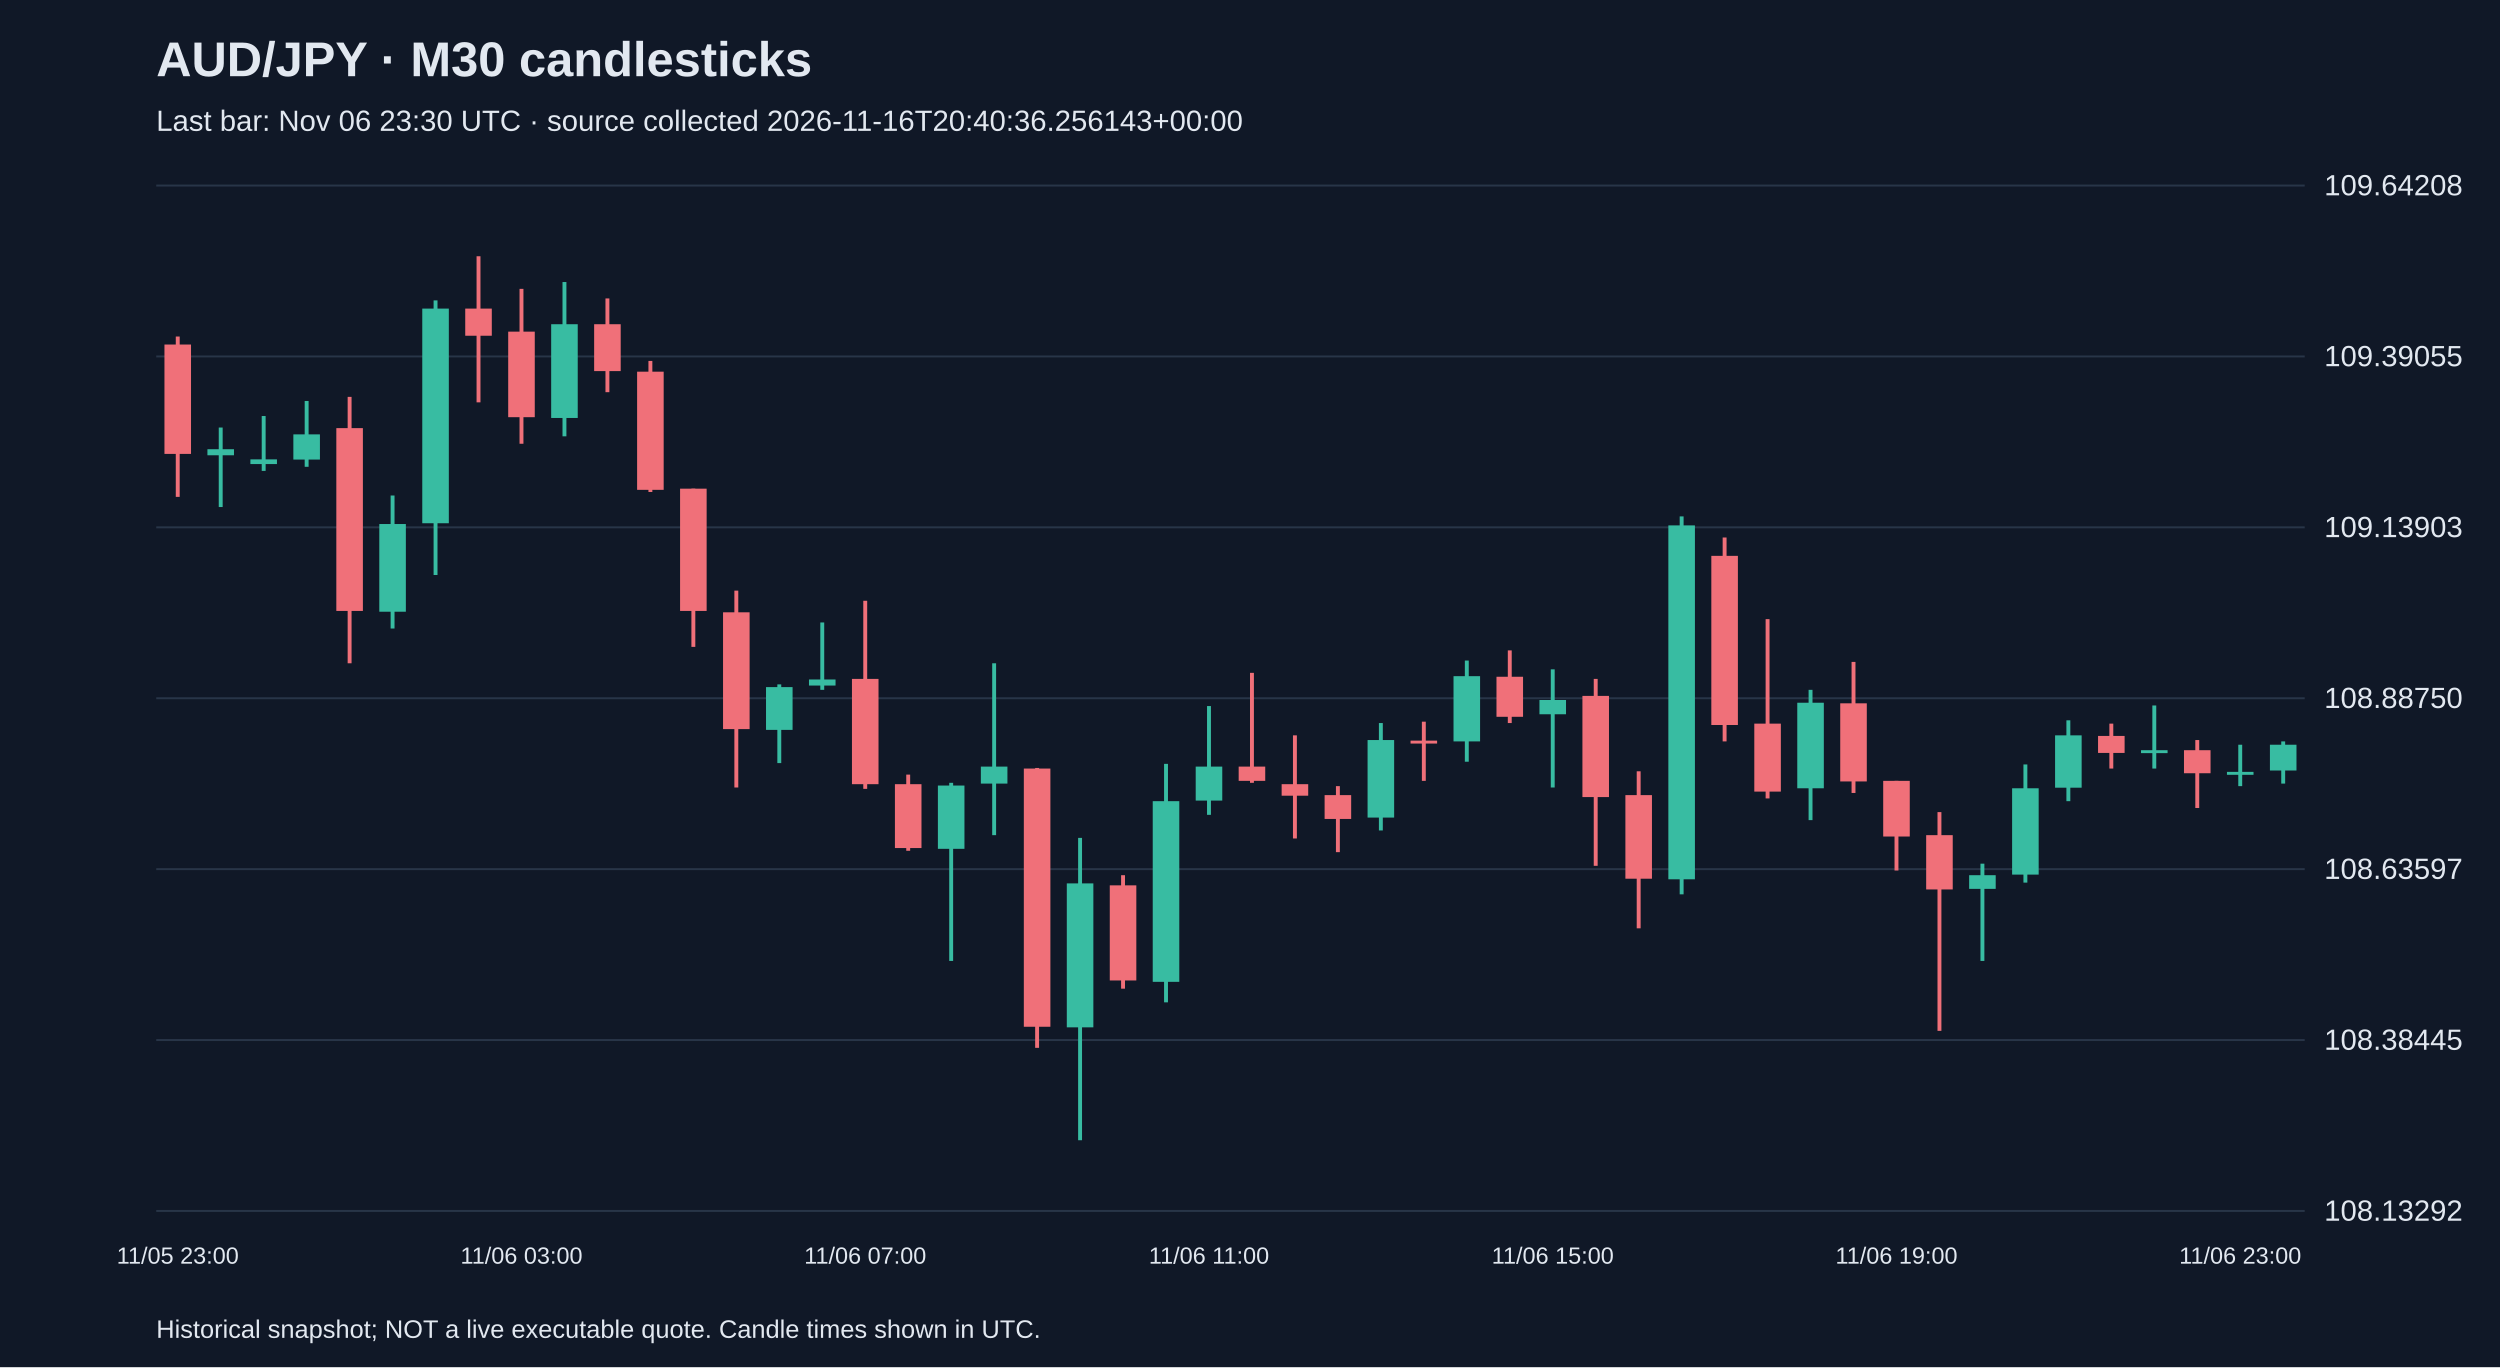
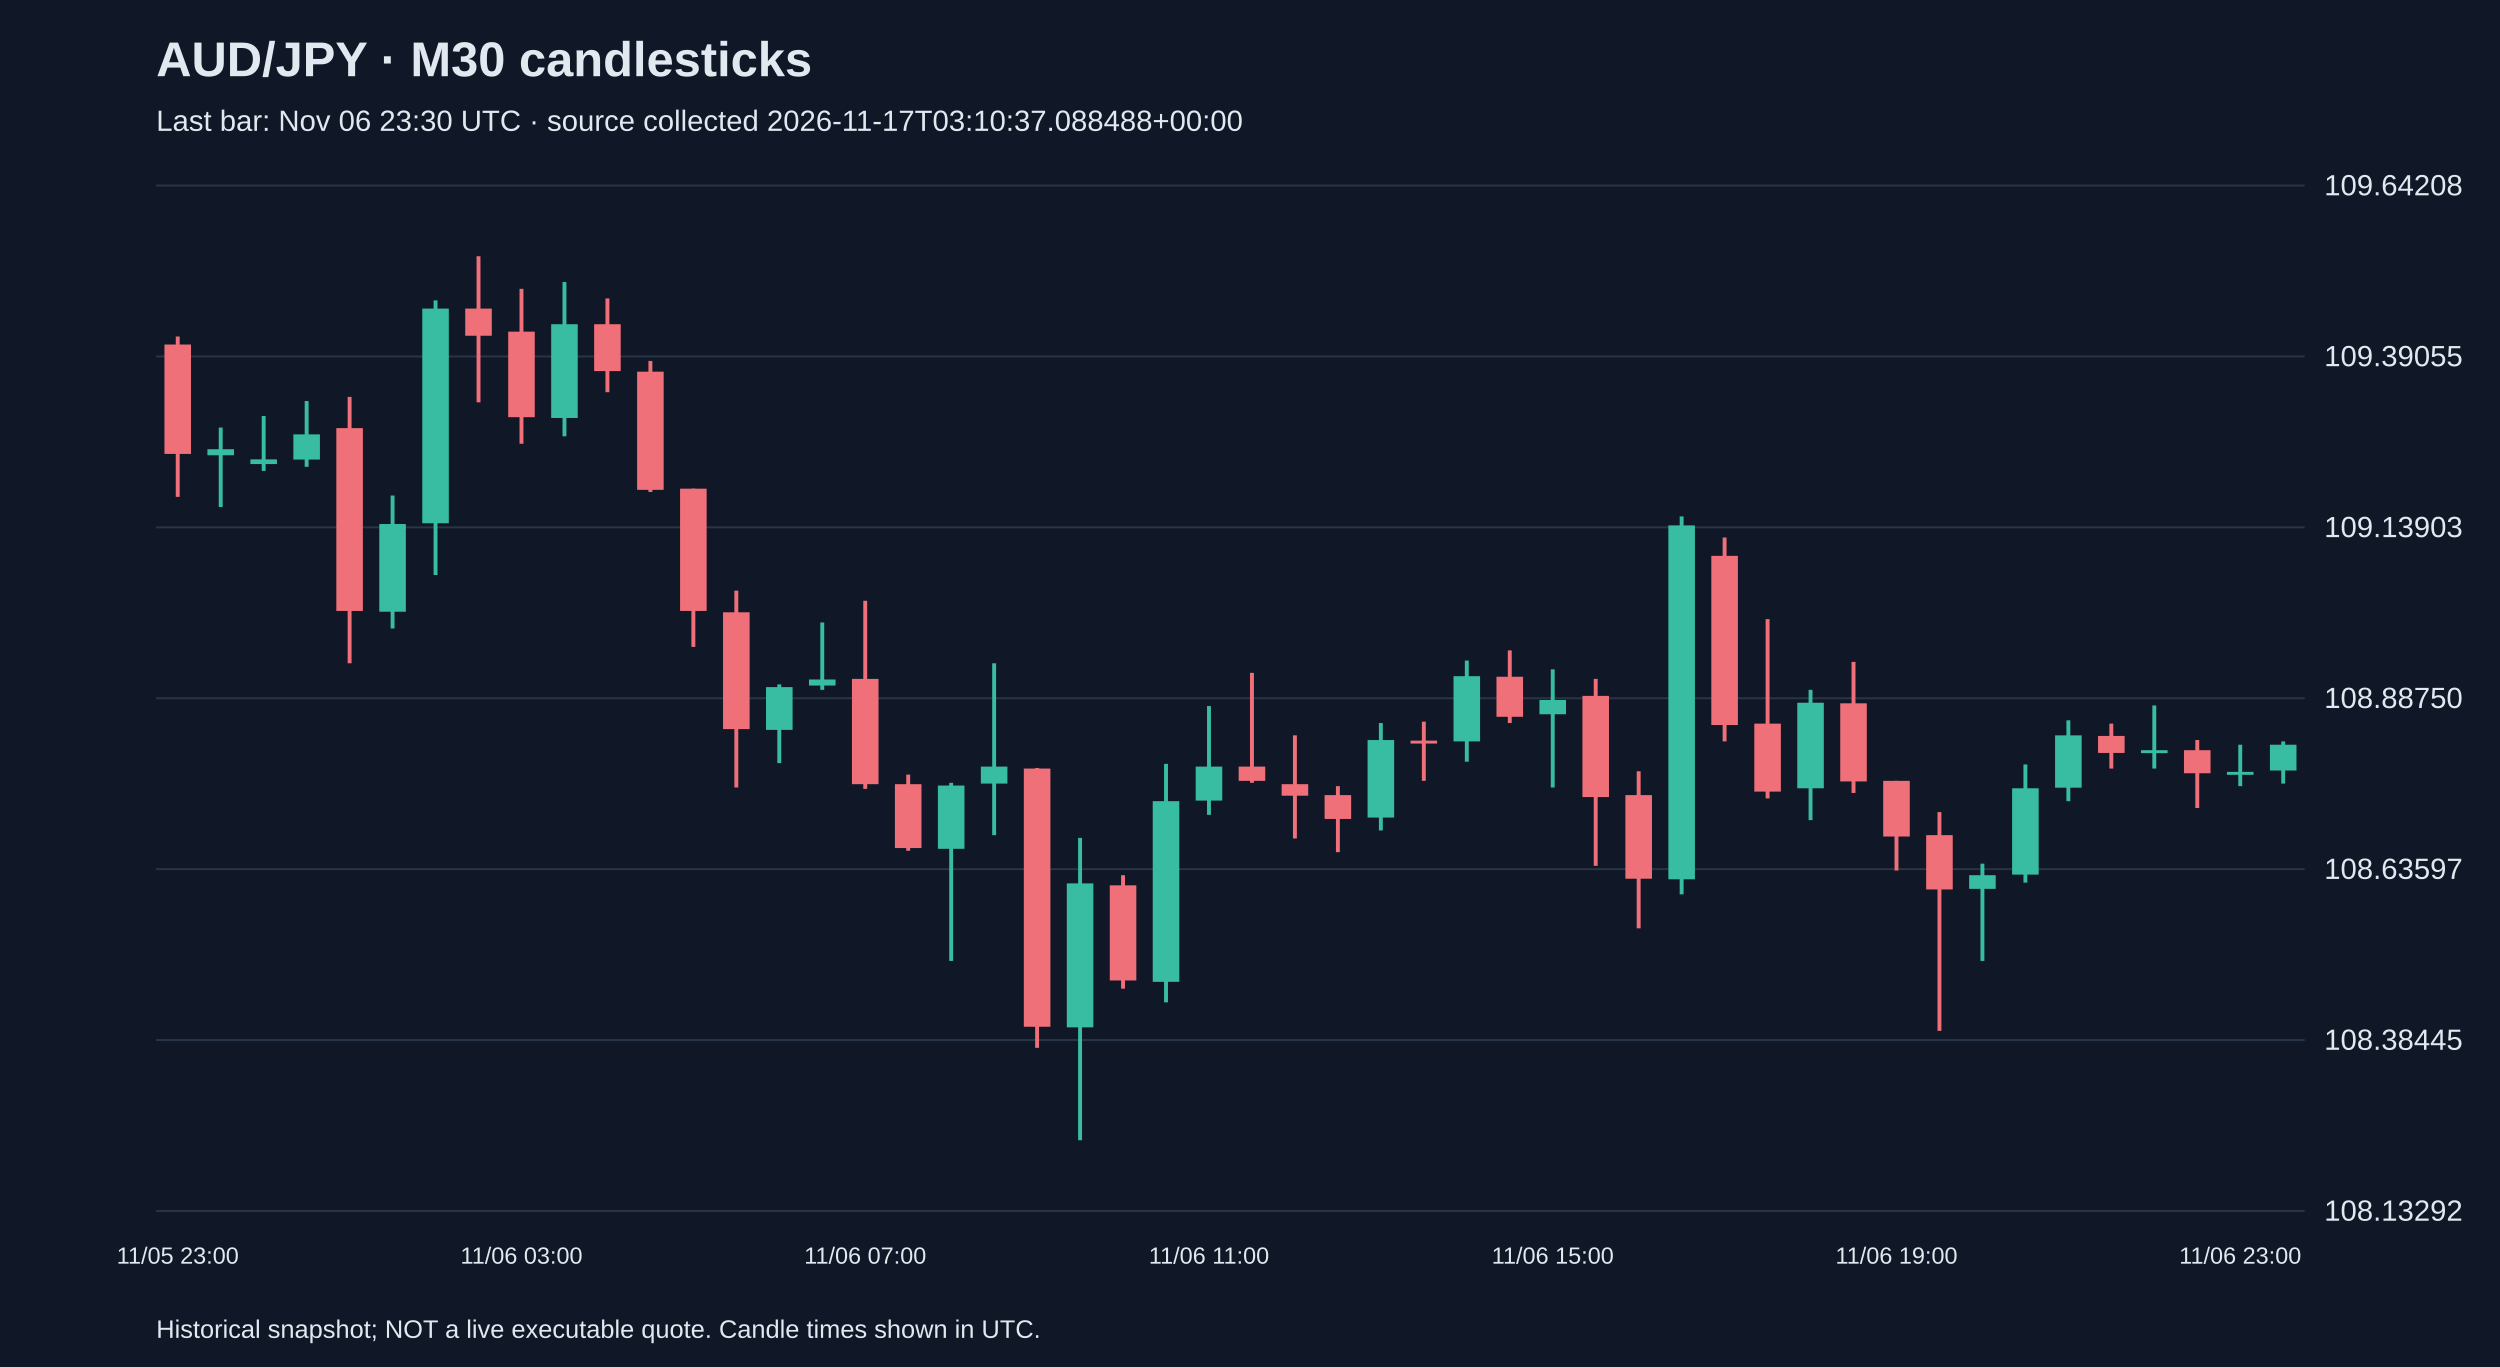
<svg xmlns="http://www.w3.org/2000/svg" viewBox="0 0 1280 700">
  <rect width="100%" height="100%" fill="#101827" />
  <style>text{font-family:Arial,sans-serif;fill:#e2e8f0}</style>
  <text x="80" y="39" font-size="25" font-weight="bold">AUD/JPY · M30 candlesticks</text>
-   <text x="80" y="67" font-size="15" fill="#a6b1c5">Last bar: Nov 06 23:30 UTC · source collected 2026-11-16T20:40:36.256143+00:00</text>
+   <text x="80" y="67" font-size="15" fill="#a6b1c5">Last bar: Nov 06 23:30 UTC · source collected 2026-11-17T03:10:37.088488+00:00</text>
  <line x1="80" y1="620.0" x2="1180" y2="620.0" stroke="#283548" />
  <text x="1190" y="625.0" font-size="15">108.13292</text>
  <line x1="80" y1="532.5" x2="1180" y2="532.5" stroke="#283548" />
  <text x="1190" y="537.5" font-size="15">108.38445</text>
  <line x1="80" y1="445.0" x2="1180" y2="445.0" stroke="#283548" />
  <text x="1190" y="450.0" font-size="15">108.63597</text>
  <line x1="80" y1="357.5" x2="1180" y2="357.5" stroke="#283548" />
  <text x="1190" y="362.5" font-size="15">108.88750</text>
  <line x1="80" y1="270.0" x2="1180" y2="270.0" stroke="#283548" />
  <text x="1190" y="275.0" font-size="15">109.13903</text>
  <line x1="80" y1="182.5" x2="1180" y2="182.5" stroke="#283548" />
  <text x="1190" y="187.5" font-size="15">109.39055</text>
  <line x1="80" y1="95.0" x2="1180" y2="95.0" stroke="#283548" />
  <text x="1190" y="100.0" font-size="15">109.64208</text>
  <line x1="91.0" y1="172.3" x2="91.0" y2="254.4" stroke="#f07079" stroke-width="2" />
  <rect x="84.2" y="176.4" width="13.6" height="56.0" fill="#f07079" />
  <text x="91.0" y="647" text-anchor="middle" font-size="12">11/05 23:00</text>
  <line x1="113.0" y1="218.9" x2="113.0" y2="259.6" stroke="#38bca2" stroke-width="2" />
  <rect x="106.2" y="230.0" width="13.6" height="3.1" fill="#38bca2" />
  <line x1="135.0" y1="213.0" x2="135.0" y2="241.1" stroke="#38bca2" stroke-width="2" />
  <rect x="128.2" y="235.2" width="13.6" height="2.4" fill="#38bca2" />
  <line x1="157.0" y1="205.3" x2="157.0" y2="239.0" stroke="#38bca2" stroke-width="2" />
  <rect x="150.2" y="222.4" width="13.6" height="12.9" fill="#38bca2" />
  <line x1="179.0" y1="203.2" x2="179.0" y2="339.6" stroke="#f07079" stroke-width="2" />
  <rect x="172.2" y="219.2" width="13.6" height="93.6" fill="#f07079" />
  <line x1="201.0" y1="253.7" x2="201.0" y2="321.8" stroke="#38bca2" stroke-width="2" />
  <rect x="194.2" y="268.3" width="13.6" height="44.9" fill="#38bca2" />
  <line x1="223.0" y1="153.8" x2="223.0" y2="294.4" stroke="#38bca2" stroke-width="2" />
  <rect x="216.2" y="158.0" width="13.6" height="109.9" fill="#38bca2" />
  <line x1="245.0" y1="131.2" x2="245.0" y2="206.0" stroke="#f07079" stroke-width="2" />
  <rect x="238.2" y="158.0" width="13.6" height="13.9" fill="#f07079" />
  <line x1="267.0" y1="147.9" x2="267.0" y2="227.2" stroke="#f07079" stroke-width="2" />
  <rect x="260.2" y="169.8" width="13.6" height="43.8" fill="#f07079" />
  <text x="267.0" y="647" text-anchor="middle" font-size="12">11/06 03:00</text>
  <line x1="289.0" y1="144.4" x2="289.0" y2="223.4" stroke="#38bca2" stroke-width="2" />
  <rect x="282.2" y="166.0" width="13.6" height="48.0" fill="#38bca2" />
  <line x1="311.0" y1="152.8" x2="311.0" y2="200.8" stroke="#f07079" stroke-width="2" />
  <rect x="304.2" y="166.0" width="13.6" height="24.0" fill="#f07079" />
  <line x1="333.0" y1="184.8" x2="333.0" y2="251.9" stroke="#f07079" stroke-width="2" />
  <rect x="326.2" y="190.3" width="13.6" height="60.5" fill="#f07079" />
  <line x1="355.0" y1="250.2" x2="355.0" y2="331.2" stroke="#f07079" stroke-width="2" />
  <rect x="348.2" y="250.2" width="13.6" height="62.6" fill="#f07079" />
  <line x1="377.0" y1="302.4" x2="377.0" y2="403.2" stroke="#f07079" stroke-width="2" />
  <rect x="370.2" y="313.5" width="13.6" height="59.8" fill="#f07079" />
  <line x1="399.0" y1="350.4" x2="399.0" y2="390.7" stroke="#38bca2" stroke-width="2" />
  <rect x="392.2" y="351.8" width="13.6" height="21.9" fill="#38bca2" />
  <line x1="421.0" y1="318.7" x2="421.0" y2="353.2" stroke="#38bca2" stroke-width="2" />
  <rect x="414.2" y="347.9" width="13.6" height="3.1" fill="#38bca2" />
  <line x1="443.0" y1="307.6" x2="443.0" y2="403.9" stroke="#f07079" stroke-width="2" />
  <rect x="436.2" y="347.6" width="13.6" height="53.9" fill="#f07079" />
  <text x="443.0" y="647" text-anchor="middle" font-size="12">11/06 07:00</text>
  <line x1="465.0" y1="396.6" x2="465.0" y2="435.6" stroke="#f07079" stroke-width="2" />
  <rect x="458.2" y="401.5" width="13.6" height="32.7" fill="#f07079" />
  <line x1="487.0" y1="400.8" x2="487.0" y2="492.0" stroke="#38bca2" stroke-width="2" />
  <rect x="480.2" y="402.2" width="13.6" height="32.4" fill="#38bca2" />
  <line x1="509.0" y1="339.6" x2="509.0" y2="427.6" stroke="#38bca2" stroke-width="2" />
  <rect x="502.2" y="392.5" width="13.6" height="8.7" fill="#38bca2" />
  <line x1="531.0" y1="393.2" x2="531.0" y2="536.5" stroke="#f07079" stroke-width="2" />
  <rect x="524.2" y="393.5" width="13.6" height="132.2" fill="#f07079" />
  <line x1="553.0" y1="429.0" x2="553.0" y2="583.8" stroke="#38bca2" stroke-width="2" />
  <rect x="546.2" y="452.3" width="13.6" height="73.7" fill="#38bca2" />
  <line x1="575.0" y1="448.1" x2="575.0" y2="506.2" stroke="#f07079" stroke-width="2" />
  <rect x="568.2" y="453.3" width="13.6" height="48.7" fill="#f07079" />
  <line x1="597.0" y1="391.1" x2="597.0" y2="513.2" stroke="#38bca2" stroke-width="2" />
  <rect x="590.2" y="410.2" width="13.6" height="92.5" fill="#38bca2" />
  <line x1="619.0" y1="361.5" x2="619.0" y2="417.2" stroke="#38bca2" stroke-width="2" />
  <rect x="612.2" y="392.5" width="13.6" height="17.4" fill="#38bca2" />
  <text x="619.0" y="647" text-anchor="middle" font-size="12">11/06 11:00</text>
  <line x1="641.0" y1="344.5" x2="641.0" y2="400.8" stroke="#f07079" stroke-width="2" />
  <rect x="634.2" y="392.5" width="13.6" height="7.3" fill="#f07079" />
  <line x1="663.0" y1="376.5" x2="663.0" y2="429.3" stroke="#f07079" stroke-width="2" />
  <rect x="656.2" y="401.5" width="13.6" height="5.9" fill="#f07079" />
  <line x1="685.0" y1="402.5" x2="685.0" y2="436.3" stroke="#f07079" stroke-width="2" />
  <rect x="678.2" y="407.1" width="13.6" height="12.2" fill="#f07079" />
  <line x1="707.0" y1="370.2" x2="707.0" y2="425.2" stroke="#38bca2" stroke-width="2" />
  <rect x="700.2" y="378.9" width="13.6" height="39.7" fill="#38bca2" />
  <line x1="729.0" y1="369.5" x2="729.0" y2="399.8" stroke="#f07079" stroke-width="2" />
  <rect x="722.2" y="379.2" width="13.6" height="1.5" fill="#f07079" />
  <line x1="751.0" y1="338.2" x2="751.0" y2="390.0" stroke="#38bca2" stroke-width="2" />
  <rect x="744.2" y="346.2" width="13.6" height="33.4" fill="#38bca2" />
  <line x1="773.0" y1="333.0" x2="773.0" y2="370.2" stroke="#f07079" stroke-width="2" />
  <rect x="766.2" y="346.5" width="13.6" height="20.5" fill="#f07079" />
  <line x1="795.0" y1="342.7" x2="795.0" y2="403.2" stroke="#38bca2" stroke-width="2" />
  <rect x="788.2" y="358.4" width="13.6" height="7.3" fill="#38bca2" />
  <text x="795.0" y="647" text-anchor="middle" font-size="12">11/06 15:00</text>
  <line x1="817.0" y1="347.6" x2="817.0" y2="443.3" stroke="#f07079" stroke-width="2" />
  <rect x="810.2" y="356.3" width="13.6" height="51.8" fill="#f07079" />
  <line x1="839.0" y1="394.9" x2="839.0" y2="475.3" stroke="#f07079" stroke-width="2" />
  <rect x="832.2" y="407.1" width="13.6" height="42.8" fill="#f07079" />
  <line x1="861.0" y1="264.4" x2="861.0" y2="457.9" stroke="#38bca2" stroke-width="2" />
  <rect x="854.2" y="269.0" width="13.6" height="181.2" fill="#38bca2" />
  <line x1="883.0" y1="275.2" x2="883.0" y2="379.6" stroke="#f07079" stroke-width="2" />
  <rect x="876.2" y="284.6" width="13.6" height="86.6" fill="#f07079" />
  <line x1="905.0" y1="317.0" x2="905.0" y2="408.8" stroke="#f07079" stroke-width="2" />
  <rect x="898.2" y="370.5" width="13.6" height="34.8" fill="#f07079" />
  <line x1="927.0" y1="353.2" x2="927.0" y2="419.9" stroke="#38bca2" stroke-width="2" />
  <rect x="920.2" y="359.8" width="13.6" height="43.8" fill="#38bca2" />
  <line x1="949.0" y1="338.9" x2="949.0" y2="406.0" stroke="#f07079" stroke-width="2" />
  <rect x="942.2" y="360.1" width="13.6" height="40.0" fill="#f07079" />
  <line x1="971.0" y1="399.8" x2="971.0" y2="445.7" stroke="#f07079" stroke-width="2" />
  <rect x="964.2" y="399.8" width="13.6" height="28.5" fill="#f07079" />
  <text x="971.0" y="647" text-anchor="middle" font-size="12">11/06 19:00</text>
  <line x1="993.0" y1="415.8" x2="993.0" y2="527.8" stroke="#f07079" stroke-width="2" />
  <rect x="986.2" y="427.6" width="13.6" height="27.8" fill="#f07079" />
  <line x1="1015.0" y1="442.2" x2="1015.0" y2="492.0" stroke="#38bca2" stroke-width="2" />
  <rect x="1008.2" y="448.1" width="13.6" height="7.0" fill="#38bca2" />
  <line x1="1037.0" y1="391.4" x2="1037.0" y2="451.9" stroke="#38bca2" stroke-width="2" />
  <rect x="1030.2" y="403.6" width="13.6" height="44.2" fill="#38bca2" />
  <line x1="1059.0" y1="368.8" x2="1059.0" y2="410.2" stroke="#38bca2" stroke-width="2" />
  <rect x="1052.2" y="376.5" width="13.6" height="26.8" fill="#38bca2" />
  <line x1="1081.0" y1="370.5" x2="1081.0" y2="393.5" stroke="#f07079" stroke-width="2" />
  <rect x="1074.2" y="376.8" width="13.6" height="8.7" fill="#f07079" />
  <line x1="1103.0" y1="361.2" x2="1103.0" y2="393.5" stroke="#38bca2" stroke-width="2" />
  <rect x="1096.2" y="384.1" width="13.6" height="1.5" fill="#38bca2" />
  <line x1="1125.0" y1="378.9" x2="1125.0" y2="413.7" stroke="#f07079" stroke-width="2" />
  <rect x="1118.2" y="384.1" width="13.6" height="11.8" fill="#f07079" />
  <line x1="1147.0" y1="381.3" x2="1147.0" y2="402.5" stroke="#38bca2" stroke-width="2" />
  <rect x="1140.2" y="395.2" width="13.6" height="1.5" fill="#38bca2" />
  <text x="1147.0" y="647" text-anchor="middle" font-size="12">11/06 23:00</text>
  <line x1="1169.0" y1="379.6" x2="1169.0" y2="401.2" stroke="#38bca2" stroke-width="2" />
  <rect x="1162.2" y="381.3" width="13.6" height="13.2" fill="#38bca2" />
  <text x="80" y="685" font-size="13">Historical snapshot; NOT a live executable quote. Candle times shown in UTC.</text>
</svg>
